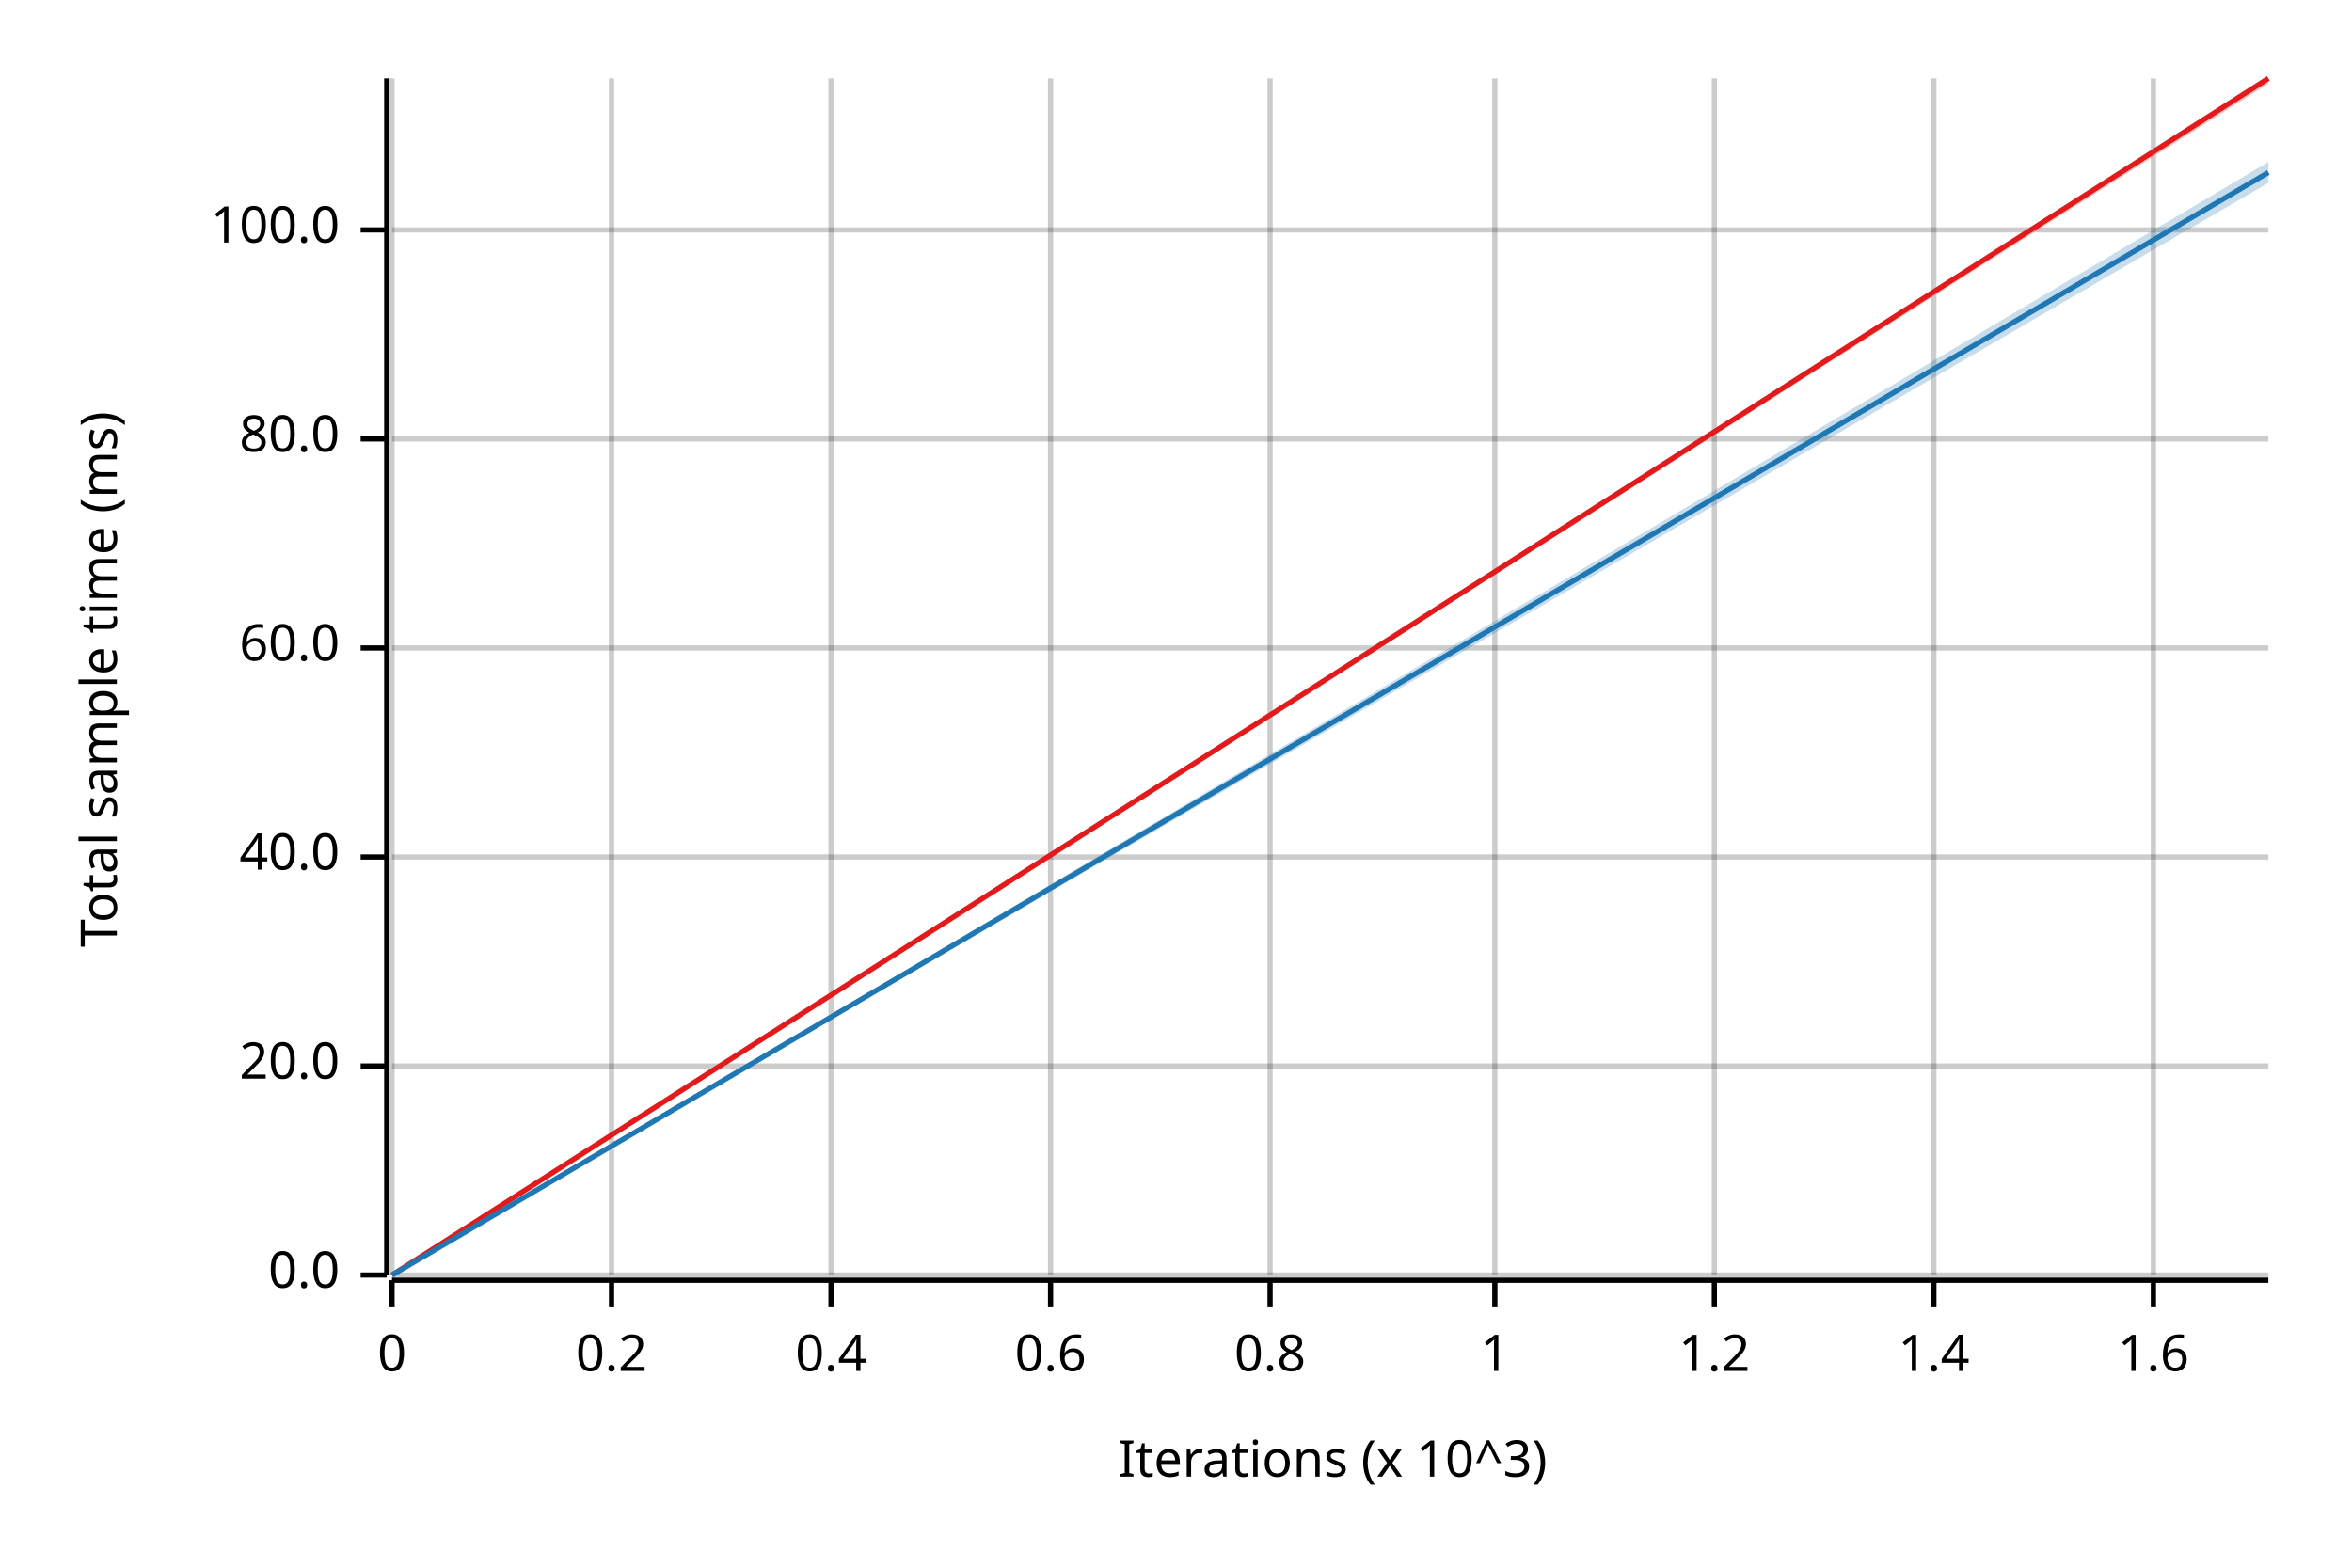
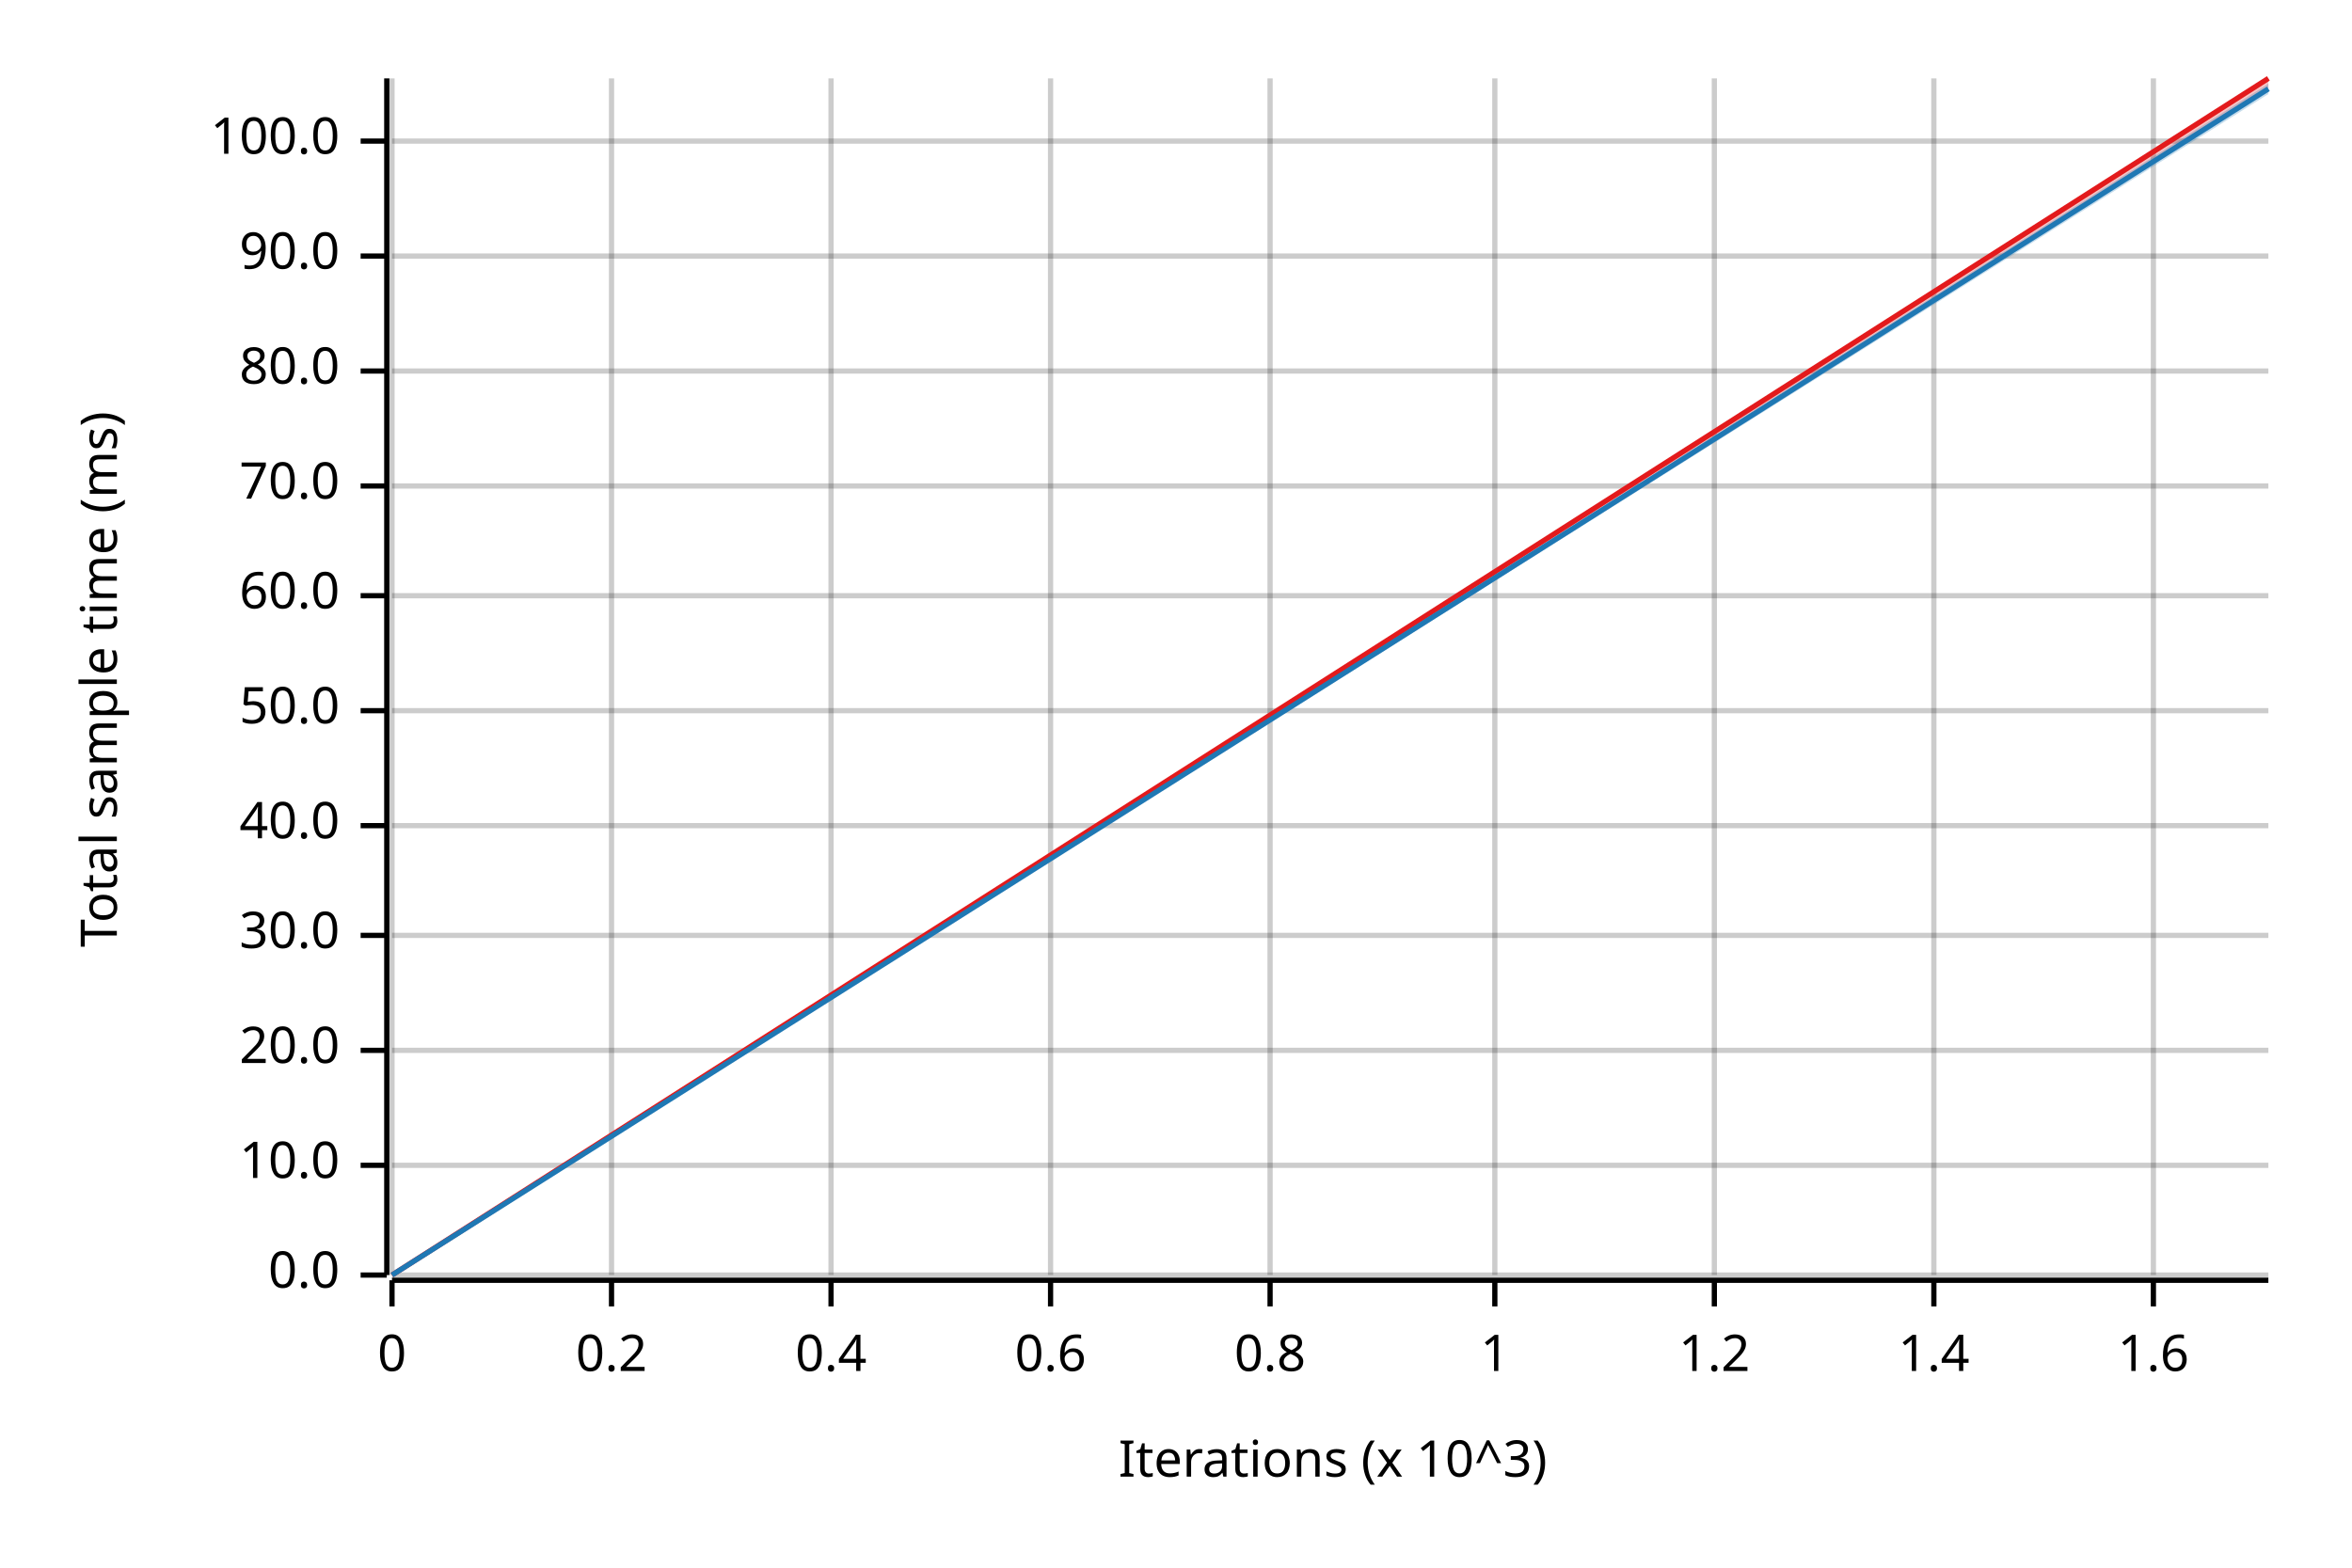
<svg xmlns="http://www.w3.org/2000/svg" width="450" height="300" viewBox="0 0 450 300">
  <text x="15" y="130" dy="0.76em" text-anchor="middle" font-family="sans-serif" font-size="9.677" opacity="1" fill="#000000" transform="rotate(270, 15, 130)">
Total sample time (ms)
</text>
  <text x="255" y="285" dy="-0.5ex" text-anchor="middle" font-family="sans-serif" font-size="9.677" opacity="1" fill="#000000">
Iterations (x 10^3)
</text>
  <line opacity="0.2" stroke="#000000" stroke-width="1" x1="75" y1="244" x2="75" y2="15" />
  <line opacity="0.2" stroke="#000000" stroke-width="1" x1="117" y1="244" x2="117" y2="15" />
  <line opacity="0.2" stroke="#000000" stroke-width="1" x1="159" y1="244" x2="159" y2="15" />
  <line opacity="0.2" stroke="#000000" stroke-width="1" x1="201" y1="244" x2="201" y2="15" />
  <line opacity="0.2" stroke="#000000" stroke-width="1" x1="243" y1="244" x2="243" y2="15" />
  <line opacity="0.2" stroke="#000000" stroke-width="1" x1="286" y1="244" x2="286" y2="15" />
  <line opacity="0.2" stroke="#000000" stroke-width="1" x1="328" y1="244" x2="328" y2="15" />
  <line opacity="0.2" stroke="#000000" stroke-width="1" x1="370" y1="244" x2="370" y2="15" />
  <line opacity="0.2" stroke="#000000" stroke-width="1" x1="412" y1="244" x2="412" y2="15" />
  <line opacity="0.2" stroke="#000000" stroke-width="1" x1="75" y1="244" x2="434" y2="244" />
-   <line opacity="0.2" stroke="#000000" stroke-width="1" x1="75" y1="204" x2="434" y2="204" />
-   <line opacity="0.2" stroke="#000000" stroke-width="1" x1="75" y1="164" x2="434" y2="164" />
-   <line opacity="0.2" stroke="#000000" stroke-width="1" x1="75" y1="124" x2="434" y2="124" />
-   <line opacity="0.2" stroke="#000000" stroke-width="1" x1="75" y1="84" x2="434" y2="84" />
-   <line opacity="0.2" stroke="#000000" stroke-width="1" x1="75" y1="44" x2="434" y2="44" />
+   <line opacity="0.2" stroke="#000000" stroke-width="1" x1="75" y1="223" x2="434" y2="223" />
+   <line opacity="0.2" stroke="#000000" stroke-width="1" x1="75" y1="201" x2="434" y2="201" />
+   <line opacity="0.2" stroke="#000000" stroke-width="1" x1="75" y1="179" x2="434" y2="179" />
+   <line opacity="0.2" stroke="#000000" stroke-width="1" x1="75" y1="158" x2="434" y2="158" />
+   <line opacity="0.2" stroke="#000000" stroke-width="1" x1="75" y1="136" x2="434" y2="136" />
+   <line opacity="0.2" stroke="#000000" stroke-width="1" x1="75" y1="114" x2="434" y2="114" />
+   <line opacity="0.2" stroke="#000000" stroke-width="1" x1="75" y1="93" x2="434" y2="93" />
+   <line opacity="0.2" stroke="#000000" stroke-width="1" x1="75" y1="71" x2="434" y2="71" />
+   <line opacity="0.2" stroke="#000000" stroke-width="1" x1="75" y1="49" x2="434" y2="49" />
+   <line opacity="0.2" stroke="#000000" stroke-width="1" x1="75" y1="27" x2="434" y2="27" />
  <polyline fill="none" opacity="1" stroke="#000000" stroke-width="1" points="74,15 74,244 " />
  <text x="65" y="244" dy="0.5ex" text-anchor="end" font-family="sans-serif" font-size="9.677" opacity="1" fill="#000000">
0.0
</text>
  <polyline fill="none" opacity="1" stroke="#000000" stroke-width="1" points="69,244 74,244 " />
-   <text x="65" y="204" dy="0.5ex" text-anchor="end" font-family="sans-serif" font-size="9.677" opacity="1" fill="#000000">
+   <text x="65" y="223" dy="0.5ex" text-anchor="end" font-family="sans-serif" font-size="9.677" opacity="1" fill="#000000">
+ 10.0
+ </text>
+   <polyline fill="none" opacity="1" stroke="#000000" stroke-width="1" points="69,223 74,223 " />
+   <text x="65" y="201" dy="0.5ex" text-anchor="end" font-family="sans-serif" font-size="9.677" opacity="1" fill="#000000">
20.0
</text>
-   <polyline fill="none" opacity="1" stroke="#000000" stroke-width="1" points="69,204 74,204 " />
-   <text x="65" y="164" dy="0.5ex" text-anchor="end" font-family="sans-serif" font-size="9.677" opacity="1" fill="#000000">
+   <polyline fill="none" opacity="1" stroke="#000000" stroke-width="1" points="69,201 74,201 " />
+   <text x="65" y="179" dy="0.5ex" text-anchor="end" font-family="sans-serif" font-size="9.677" opacity="1" fill="#000000">
+ 30.0
+ </text>
+   <polyline fill="none" opacity="1" stroke="#000000" stroke-width="1" points="69,179 74,179 " />
+   <text x="65" y="158" dy="0.5ex" text-anchor="end" font-family="sans-serif" font-size="9.677" opacity="1" fill="#000000">
40.0
</text>
-   <polyline fill="none" opacity="1" stroke="#000000" stroke-width="1" points="69,164 74,164 " />
-   <text x="65" y="124" dy="0.5ex" text-anchor="end" font-family="sans-serif" font-size="9.677" opacity="1" fill="#000000">
+   <polyline fill="none" opacity="1" stroke="#000000" stroke-width="1" points="69,158 74,158 " />
+   <text x="65" y="136" dy="0.5ex" text-anchor="end" font-family="sans-serif" font-size="9.677" opacity="1" fill="#000000">
+ 50.0
+ </text>
+   <polyline fill="none" opacity="1" stroke="#000000" stroke-width="1" points="69,136 74,136 " />
+   <text x="65" y="114" dy="0.5ex" text-anchor="end" font-family="sans-serif" font-size="9.677" opacity="1" fill="#000000">
60.0
</text>
-   <polyline fill="none" opacity="1" stroke="#000000" stroke-width="1" points="69,124 74,124 " />
-   <text x="65" y="84" dy="0.5ex" text-anchor="end" font-family="sans-serif" font-size="9.677" opacity="1" fill="#000000">
+   <polyline fill="none" opacity="1" stroke="#000000" stroke-width="1" points="69,114 74,114 " />
+   <text x="65" y="93" dy="0.5ex" text-anchor="end" font-family="sans-serif" font-size="9.677" opacity="1" fill="#000000">
+ 70.0
+ </text>
+   <polyline fill="none" opacity="1" stroke="#000000" stroke-width="1" points="69,93 74,93 " />
+   <text x="65" y="71" dy="0.5ex" text-anchor="end" font-family="sans-serif" font-size="9.677" opacity="1" fill="#000000">
80.0
</text>
-   <polyline fill="none" opacity="1" stroke="#000000" stroke-width="1" points="69,84 74,84 " />
-   <text x="65" y="44" dy="0.5ex" text-anchor="end" font-family="sans-serif" font-size="9.677" opacity="1" fill="#000000">
+   <polyline fill="none" opacity="1" stroke="#000000" stroke-width="1" points="69,71 74,71 " />
+   <text x="65" y="49" dy="0.5ex" text-anchor="end" font-family="sans-serif" font-size="9.677" opacity="1" fill="#000000">
+ 90.0
+ </text>
+   <polyline fill="none" opacity="1" stroke="#000000" stroke-width="1" points="69,49 74,49 " />
+   <text x="65" y="27" dy="0.5ex" text-anchor="end" font-family="sans-serif" font-size="9.677" opacity="1" fill="#000000">
100.0
</text>
-   <polyline fill="none" opacity="1" stroke="#000000" stroke-width="1" points="69,44 74,44 " />
+   <polyline fill="none" opacity="1" stroke="#000000" stroke-width="1" points="69,27 74,27 " />
  <polyline fill="none" opacity="1" stroke="#000000" stroke-width="1" points="75,245 434,245 " />
  <text x="75" y="255" dy="0.76em" text-anchor="middle" font-family="sans-serif" font-size="9.677" opacity="1" fill="#000000">
0
</text>
  <polyline fill="none" opacity="1" stroke="#000000" stroke-width="1" points="75,245 75,250 " />
  <text x="117" y="255" dy="0.76em" text-anchor="middle" font-family="sans-serif" font-size="9.677" opacity="1" fill="#000000">
0.2
</text>
  <polyline fill="none" opacity="1" stroke="#000000" stroke-width="1" points="117,245 117,250 " />
  <text x="159" y="255" dy="0.76em" text-anchor="middle" font-family="sans-serif" font-size="9.677" opacity="1" fill="#000000">
0.4
</text>
  <polyline fill="none" opacity="1" stroke="#000000" stroke-width="1" points="159,245 159,250 " />
  <text x="201" y="255" dy="0.76em" text-anchor="middle" font-family="sans-serif" font-size="9.677" opacity="1" fill="#000000">
0.6
</text>
  <polyline fill="none" opacity="1" stroke="#000000" stroke-width="1" points="201,245 201,250 " />
  <text x="243" y="255" dy="0.76em" text-anchor="middle" font-family="sans-serif" font-size="9.677" opacity="1" fill="#000000">
0.8
</text>
  <polyline fill="none" opacity="1" stroke="#000000" stroke-width="1" points="243,245 243,250 " />
  <text x="286" y="255" dy="0.76em" text-anchor="middle" font-family="sans-serif" font-size="9.677" opacity="1" fill="#000000">
1
</text>
  <polyline fill="none" opacity="1" stroke="#000000" stroke-width="1" points="286,245 286,250 " />
  <text x="328" y="255" dy="0.76em" text-anchor="middle" font-family="sans-serif" font-size="9.677" opacity="1" fill="#000000">
1.2
</text>
  <polyline fill="none" opacity="1" stroke="#000000" stroke-width="1" points="328,245 328,250 " />
  <text x="370" y="255" dy="0.76em" text-anchor="middle" font-family="sans-serif" font-size="9.677" opacity="1" fill="#000000">
1.4
</text>
  <polyline fill="none" opacity="1" stroke="#000000" stroke-width="1" points="370,245 370,250 " />
  <text x="412" y="255" dy="0.76em" text-anchor="middle" font-family="sans-serif" font-size="9.677" opacity="1" fill="#000000">
1.6
</text>
  <polyline fill="none" opacity="1" stroke="#000000" stroke-width="1" points="412,245 412,250 " />
  <polyline fill="none" opacity="1" stroke="#E31A1C" stroke-width="1" points="75,244 434,15 " />
-   <polygon opacity="0.25" fill="#E31A1C" points="75,244 434,16 434,15 " />
-   <polyline fill="none" opacity="1" stroke="#1F78B4" stroke-width="1" points="75,244 434,33 " />
-   <polygon opacity="0.25" fill="#1F78B4" points="75,244 434,35 434,31 " />
+   <polygon opacity="0.25" fill="#E31A1C" points="75,244 434,17 434,15 " />
+   <polyline fill="none" opacity="1" stroke="#1F78B4" stroke-width="1" points="75,244 434,17 " />
+   <polygon opacity="0.25" fill="#1F78B4" points="75,244 434,18 434,16 " />
</svg>
